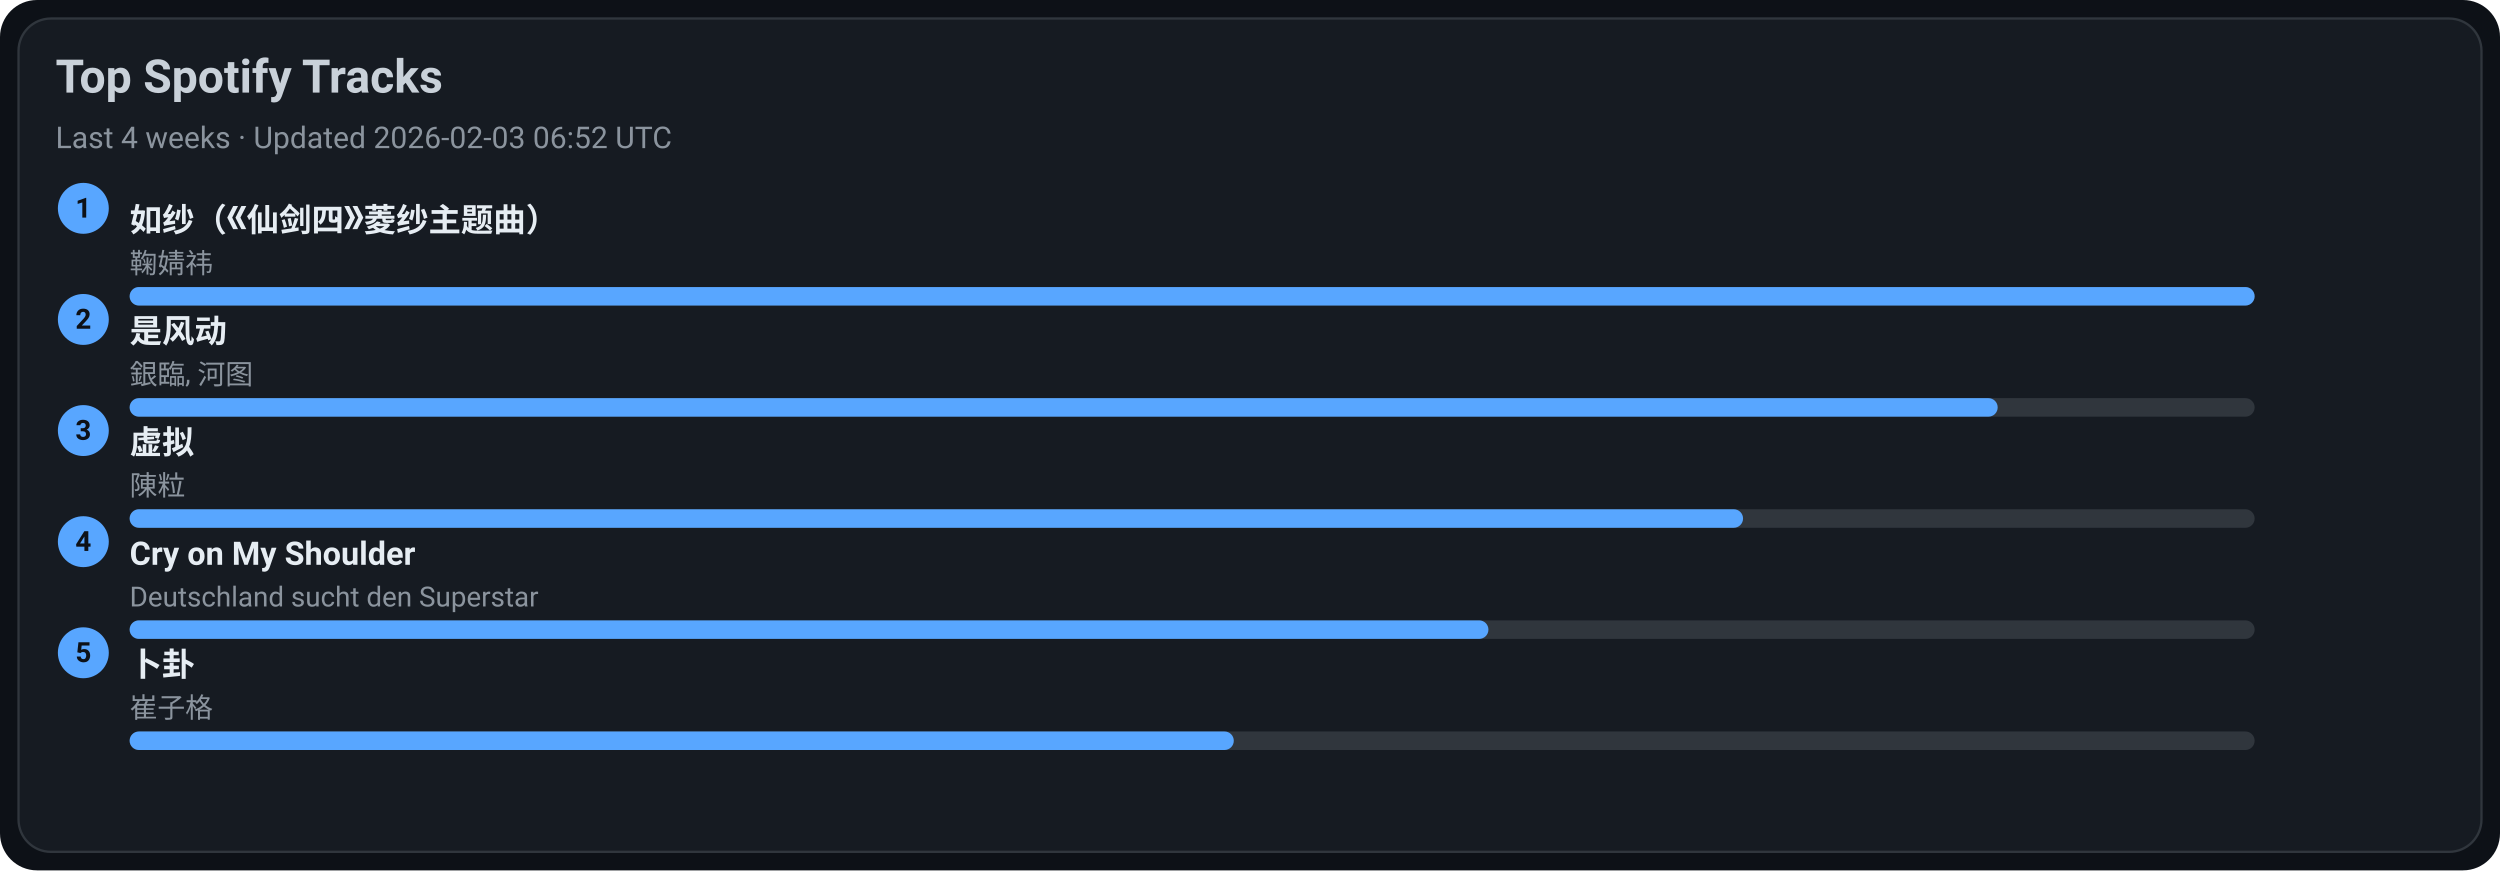
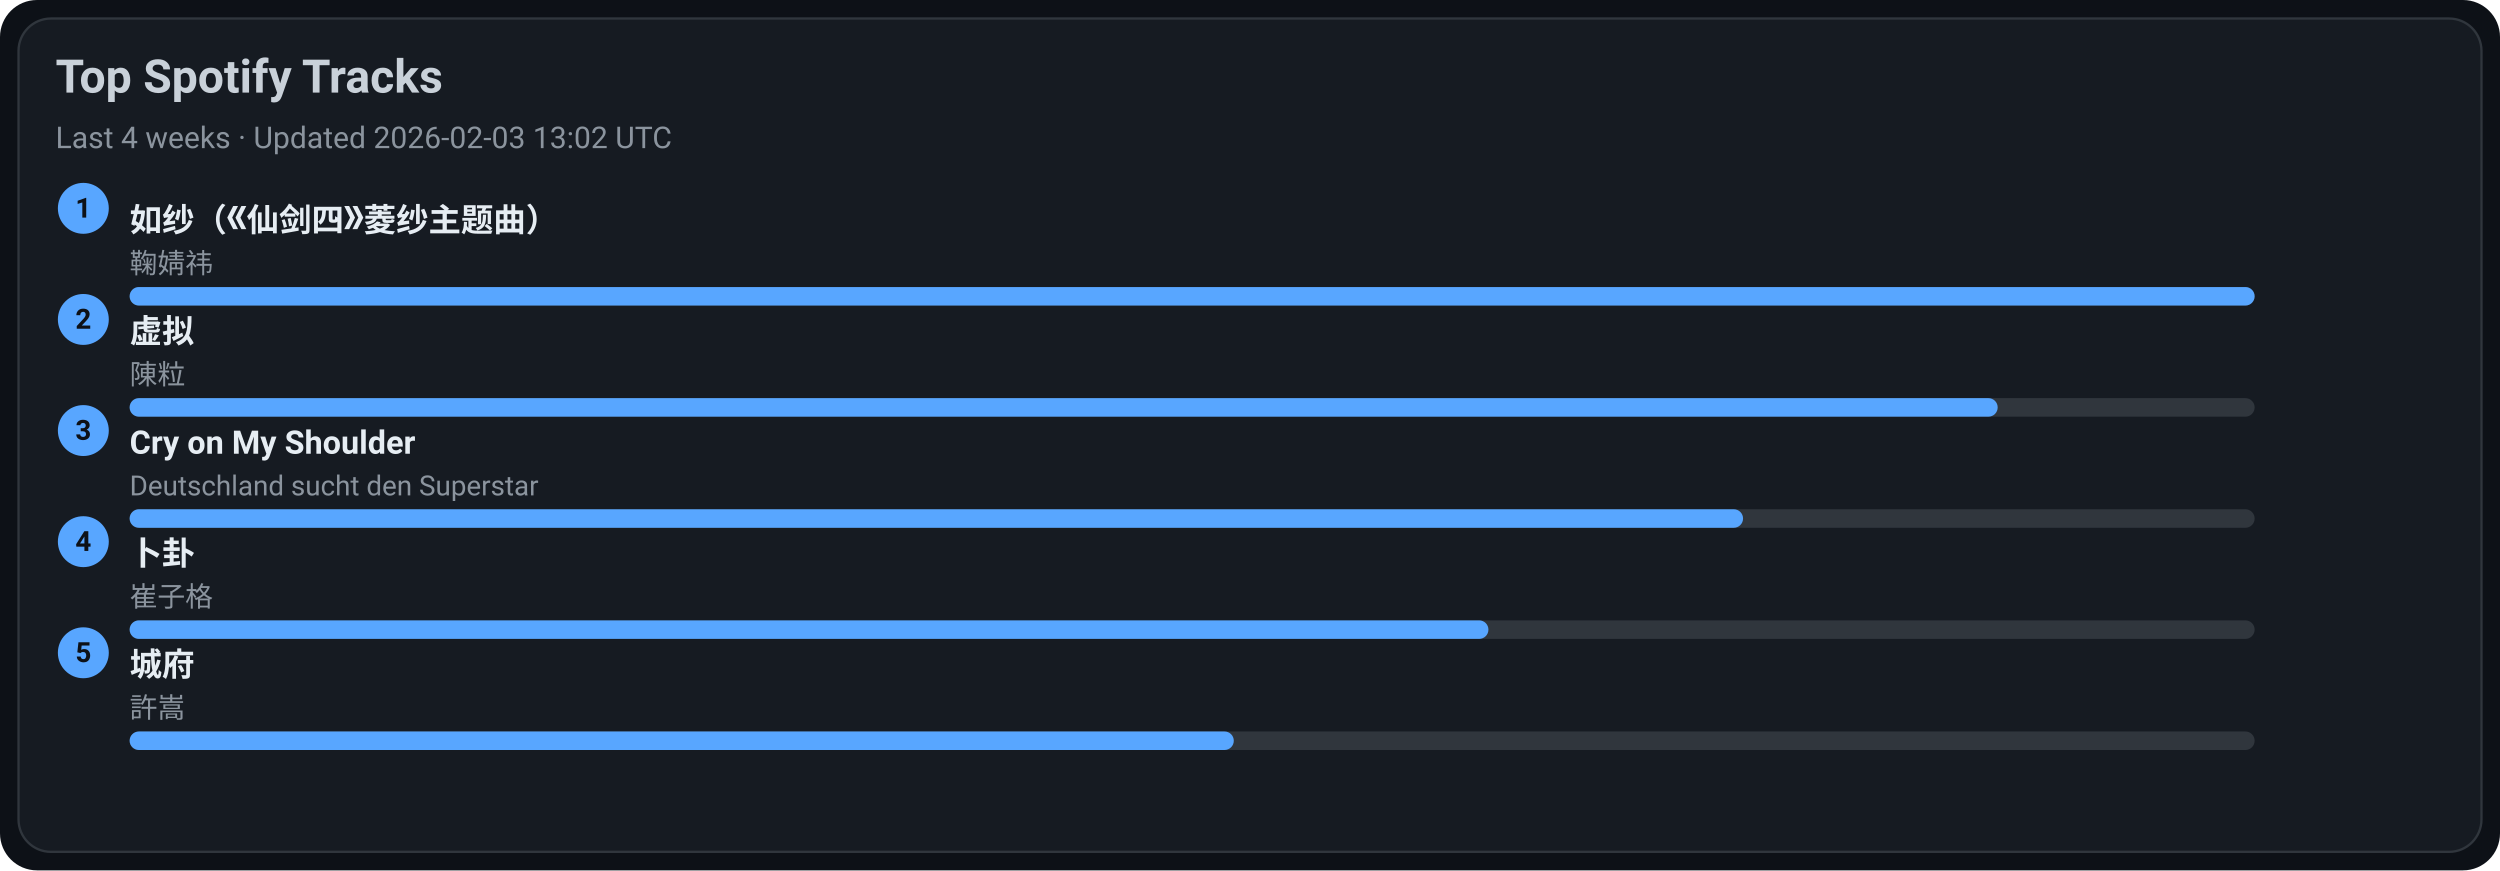
<svg xmlns="http://www.w3.org/2000/svg" width="1080" height="376" viewBox="0 0 1080 376">
  <style>text{font-family:-apple-system,BlinkMacSystemFont,Segoe UI,Roboto,Ubuntu,Helvetica Neue,Arial,Noto Sans,sans-serif}</style>
  <rect width="1080" height="376" rx="16" fill="#0d1117" />
  <rect x="8" y="8" width="1064" height="360" rx="14" fill="#161b22" stroke="#30363d" />
  <text x="24" y="40" font-size="20" fill="#c9d1d9" font-weight="600">Top Spotify Tracks</text>
-   <text x="24" y="64" font-size="13" fill="#8b949e">Last 4 weeks · Updated 2026-02-03 06:52 UTC</text>
+   <text x="24" y="64" font-size="13" fill="#8b949e">Last 4 weeks · Updated 2026-02-03 13:02 UTC</text>
  <circle cx="36" cy="90" r="11" fill="#58a6ff" />
  <text x="36" y="94" text-anchor="middle" font-size="12" fill="#0d1117" font-weight="700">1</text>
  <a href="https://open.spotify.com/track/69FUNgvEVkNbHq43lgvdme" target="_blank" rel="noopener noreferrer">
    <text x="56" y="100" font-size="14" fill="#e6edf3" font-weight="600">如纱（《仙剑四》菱纱主题曲）</text>
  </a>
  <text x="56" y="118" font-size="12" fill="#8b949e">鞠婧祎</text>
  <rect x="56" y="124" width="918" height="8" rx="4" fill="#30363d" />
  <rect x="56" y="124" width="918" height="8" rx="4" fill="#58a6ff" />
  <circle cx="36" cy="138" r="11" fill="#58a6ff" />
  <text x="36" y="142" text-anchor="middle" font-size="12" fill="#0d1117" font-weight="700">2</text>
-   <a href="https://open.spotify.com/track/3lePQ8c4jq7bTePsXEmslh" target="_blank" rel="noopener noreferrer">
-     <text x="56" y="148" font-size="14" fill="#e6edf3" font-weight="600">是风动</text>
+   <a href="https://open.spotify.com/track/5l9sg05BhpfsdLfRvjGsAf" target="_blank" rel="noopener noreferrer">
+     <text x="56" y="148" font-size="14" fill="#e6edf3" font-weight="600">虚拟</text>
  </a>
-   <text x="56" y="166" font-size="12" fill="#8b949e">銀臨, 河图</text>
+   <text x="56" y="166" font-size="12" fill="#8b949e">陳粒</text>
  <rect x="56" y="172" width="918" height="8" rx="4" fill="#30363d" />
  <rect x="56" y="172" width="807" height="8" rx="4" fill="#58a6ff" />
  <circle cx="36" cy="186" r="11" fill="#58a6ff" />
  <text x="36" y="190" text-anchor="middle" font-size="12" fill="#0d1117" font-weight="700">3</text>
-   <a href="https://open.spotify.com/track/5l9sg05BhpfsdLfRvjGsAf" target="_blank" rel="noopener noreferrer">
-     <text x="56" y="196" font-size="14" fill="#e6edf3" font-weight="600">虚拟</text>
+   <a href="https://open.spotify.com/track/6usmG2MoD0C0Lc2pNgCVWV" target="_blank" rel="noopener noreferrer">
+     <text x="56" y="196" font-size="14" fill="#e6edf3" font-weight="600">Cry on My Shoulder</text>
  </a>
-   <text x="56" y="214" font-size="12" fill="#8b949e">陳粒</text>
+   <text x="56" y="214" font-size="12" fill="#8b949e">Deutschland sucht den Superstar</text>
  <rect x="56" y="220" width="918" height="8" rx="4" fill="#30363d" />
  <rect x="56" y="220" width="697" height="8" rx="4" fill="#58a6ff" />
  <circle cx="36" cy="234" r="11" fill="#58a6ff" />
  <text x="36" y="238" text-anchor="middle" font-size="12" fill="#0d1117" font-weight="700">4</text>
-   <a href="https://open.spotify.com/track/6usmG2MoD0C0Lc2pNgCVWV" target="_blank" rel="noopener noreferrer">
-     <text x="56" y="244" font-size="14" fill="#e6edf3" font-weight="600">Cry on My Shoulder</text>
+   <a href="https://open.spotify.com/track/4ToeYifpQaikbYa7krOD6s" target="_blank" rel="noopener noreferrer">
+     <text x="56" y="244" font-size="14" fill="#e6edf3" font-weight="600">卜卦</text>
  </a>
-   <text x="56" y="262" font-size="12" fill="#8b949e">Deutschland sucht den Superstar</text>
+   <text x="56" y="262" font-size="12" fill="#8b949e">崔子格</text>
  <rect x="56" y="268" width="918" height="8" rx="4" fill="#30363d" />
  <rect x="56" y="268" width="587" height="8" rx="4" fill="#58a6ff" />
  <circle cx="36" cy="282" r="11" fill="#58a6ff" />
  <text x="36" y="286" text-anchor="middle" font-size="12" fill="#0d1117" font-weight="700">5</text>
-   <a href="https://open.spotify.com/track/4ToeYifpQaikbYa7krOD6s" target="_blank" rel="noopener noreferrer">
-     <text x="56" y="292" font-size="14" fill="#e6edf3" font-weight="600">卜卦</text>
+   <a href="https://open.spotify.com/track/4AmlSf7hye0QVpnHCcEoEw" target="_blank" rel="noopener noreferrer">
+     <text x="56" y="292" font-size="14" fill="#e6edf3" font-weight="600">城府</text>
  </a>
-   <text x="56" y="310" font-size="12" fill="#8b949e">崔子格</text>
+   <text x="56" y="310" font-size="12" fill="#8b949e">許嵩</text>
  <rect x="56" y="316" width="918" height="8" rx="4" fill="#30363d" />
  <rect x="56" y="316" width="477" height="8" rx="4" fill="#58a6ff" />
</svg>
